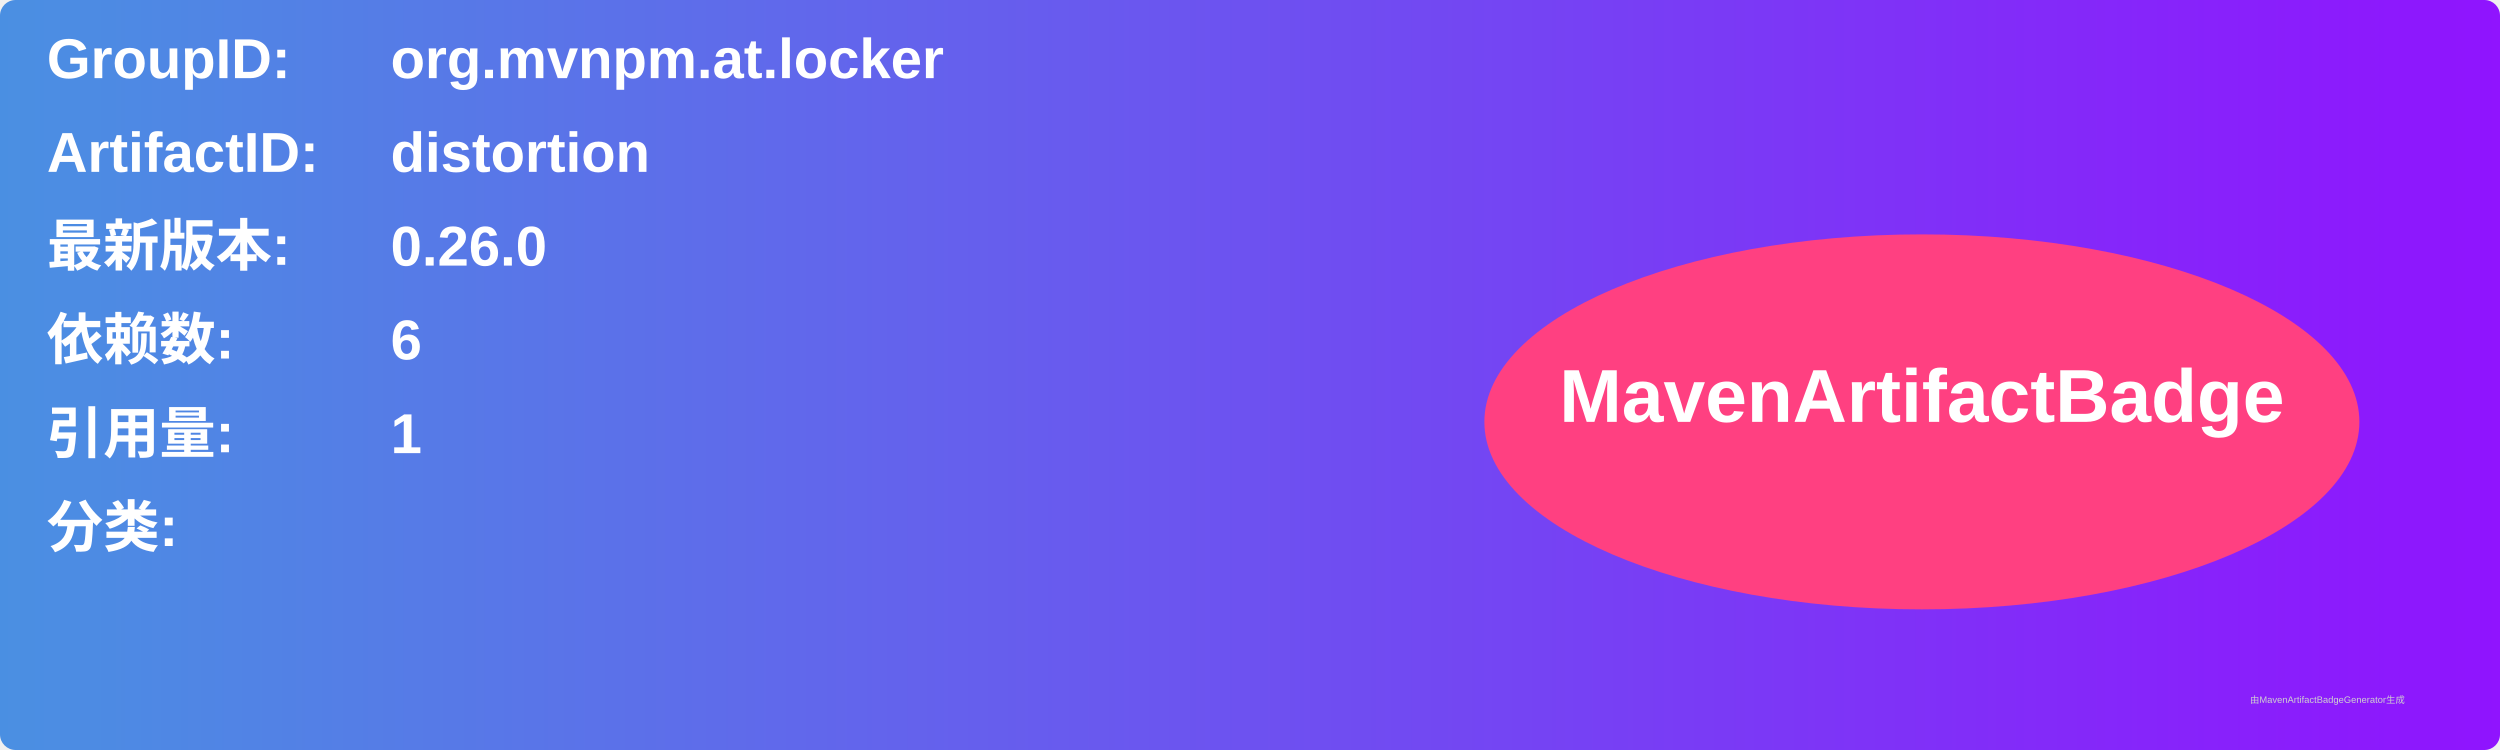
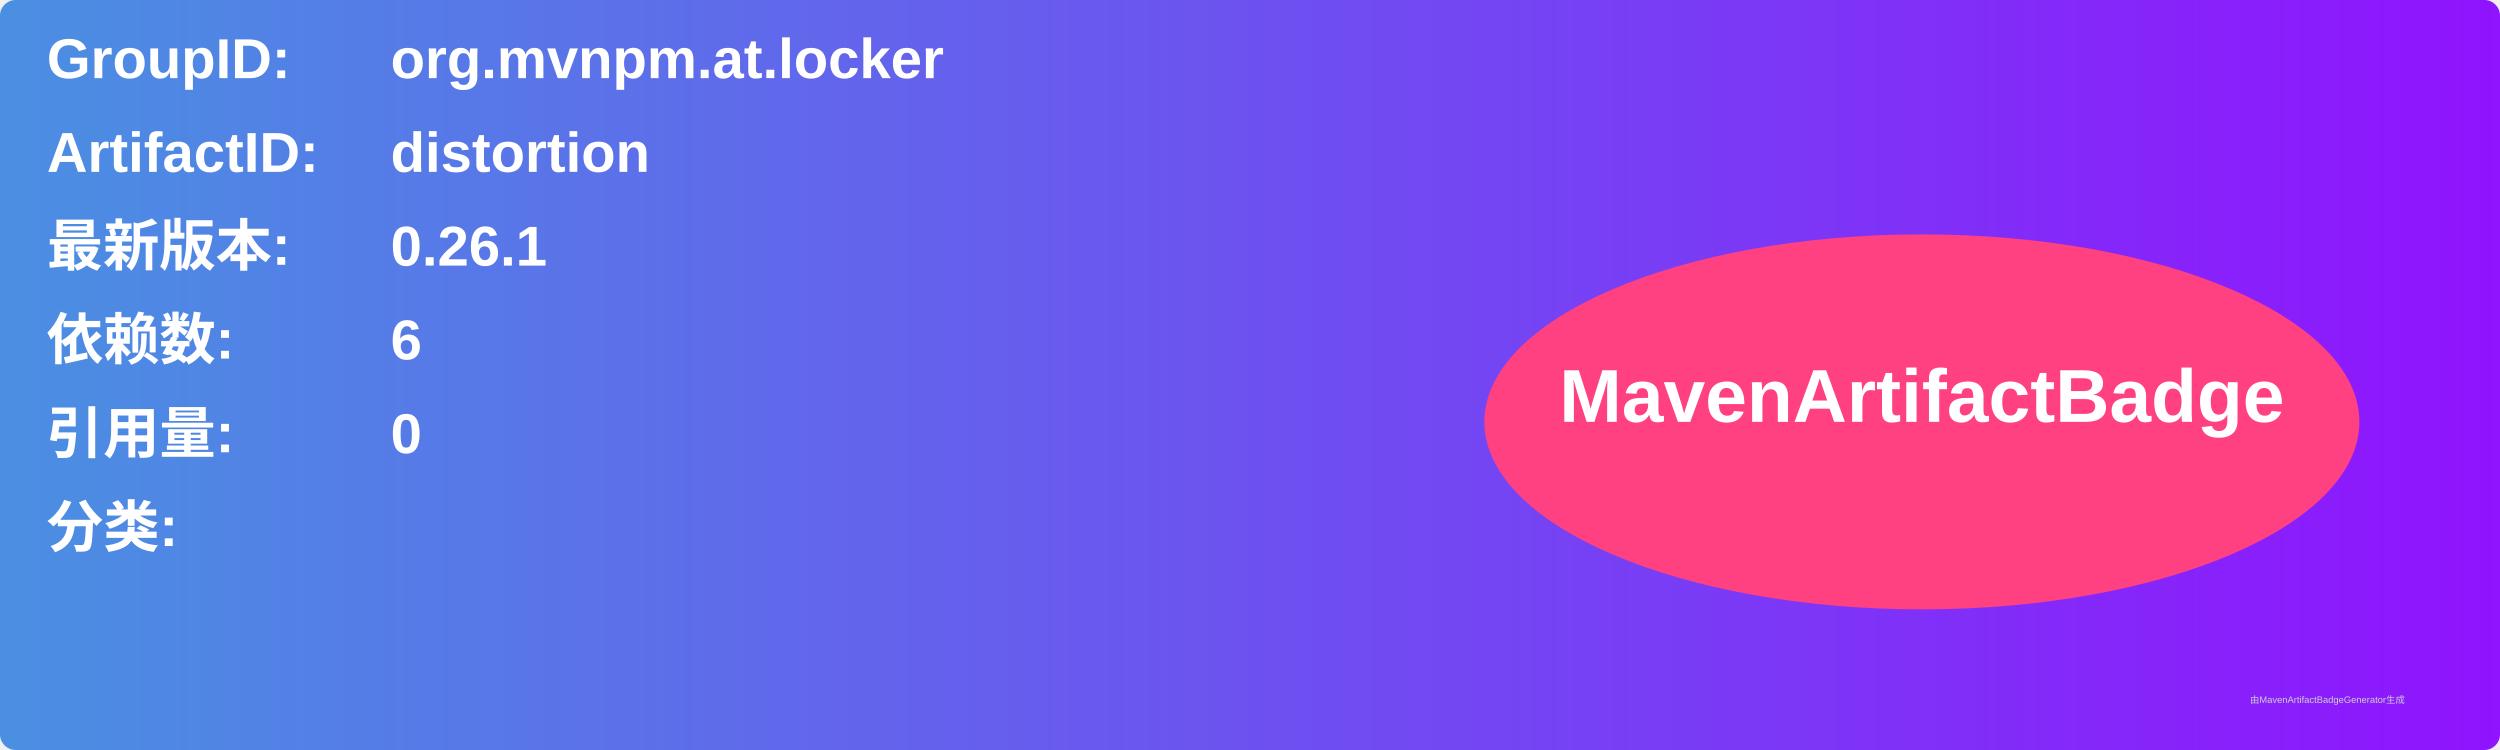
<svg xmlns="http://www.w3.org/2000/svg" width="800" height="240" viewBox="0 0 800 240">
  <linearGradient id="grad" x1="0%" y1="0%" x2="100%" y2="0%">
    <stop offset="0%" stop-color="#4a90e2" />
    <stop offset="100%" stop-color="#9013fe" />
  </linearGradient>
  <rect width="100%" height="100%" rx="5" ry="5" fill="url(#grad)" />
  <g transform="translate(15, 15)">
    <text x="0" y="10" font-family="Arial" font-size="18" fill="white" font-weight="bold" width="260">GroupID:</text>
    <text x="110" y="10" font-family="Arial" font-size="18" fill="white" font-weight="bold" width="460">org.mvnpm.at.locker</text>
    <text x="0" y="40" font-family="Arial" font-size="18" fill="white" font-weight="bold" width="260">ArtifactID:</text>
    <text x="110" y="40" font-family="Arial" font-size="18" fill="white" font-weight="bold" width="460">distortion</text>
    <text x="0" y="70" font-family="Arial" font-size="18" fill="white" font-weight="bold">最新版本:</text>
    <text x="110" y="70" font-family="Arial" font-size="18" fill="white" font-weight="bold">
-       <tspan font-weight="bold">0.26.0</tspan>
+       <tspan font-weight="bold">0.26.1</tspan>
    </text>
    <text x="0" y="100" font-family="Arial" font-size="18" fill="white" font-weight="bold">依赖数: </text>
    <text x="110" y="100" font-family="Arial" font-size="18" fill="white">
      <tspan font-weight="bold">6</tspan>
    </text>
    <text x="0" y="130" font-family="Arial" font-size="18" fill="white" font-weight="bold">引用量: </text>
    <text x="110" y="130" font-family="Arial" font-size="18" fill="white">
-       <tspan font-weight="bold">1</tspan>
+       <tspan font-weight="bold">0</tspan>
    </text>
    <text x="0" y="160" font-family="Arial" font-size="18" fill="white" font-weight="bold">分类:</text>
    <text x="10" y="190" font-family="Arial" font-size="10" fill="white">
      <tspan font-weight="bold" />
    </text>
    <ellipse cx="600" cy="120" rx="140" ry="60" fill="#ff4081" />
    <text x="600" y="120" text-anchor="middle" font-family="Arial" font-size="24" fill="white" font-weight="bold">MavenArtifactBadge</text>
  </g>
  <text x="720" y="225" font-family="Arial" font-size="3" fill="#d0d0d0">由MavenArtifactBadgeGenerator生成</text>
</svg>
